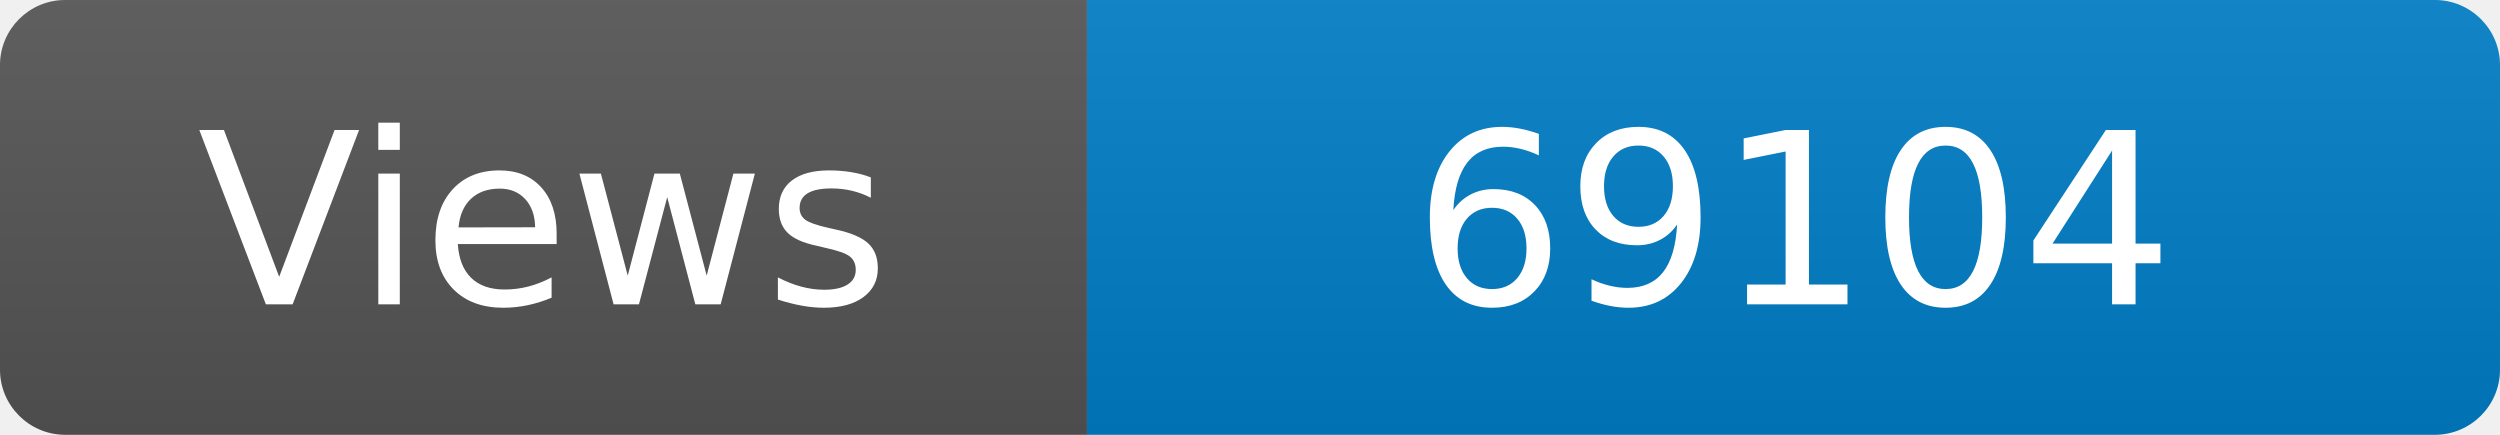
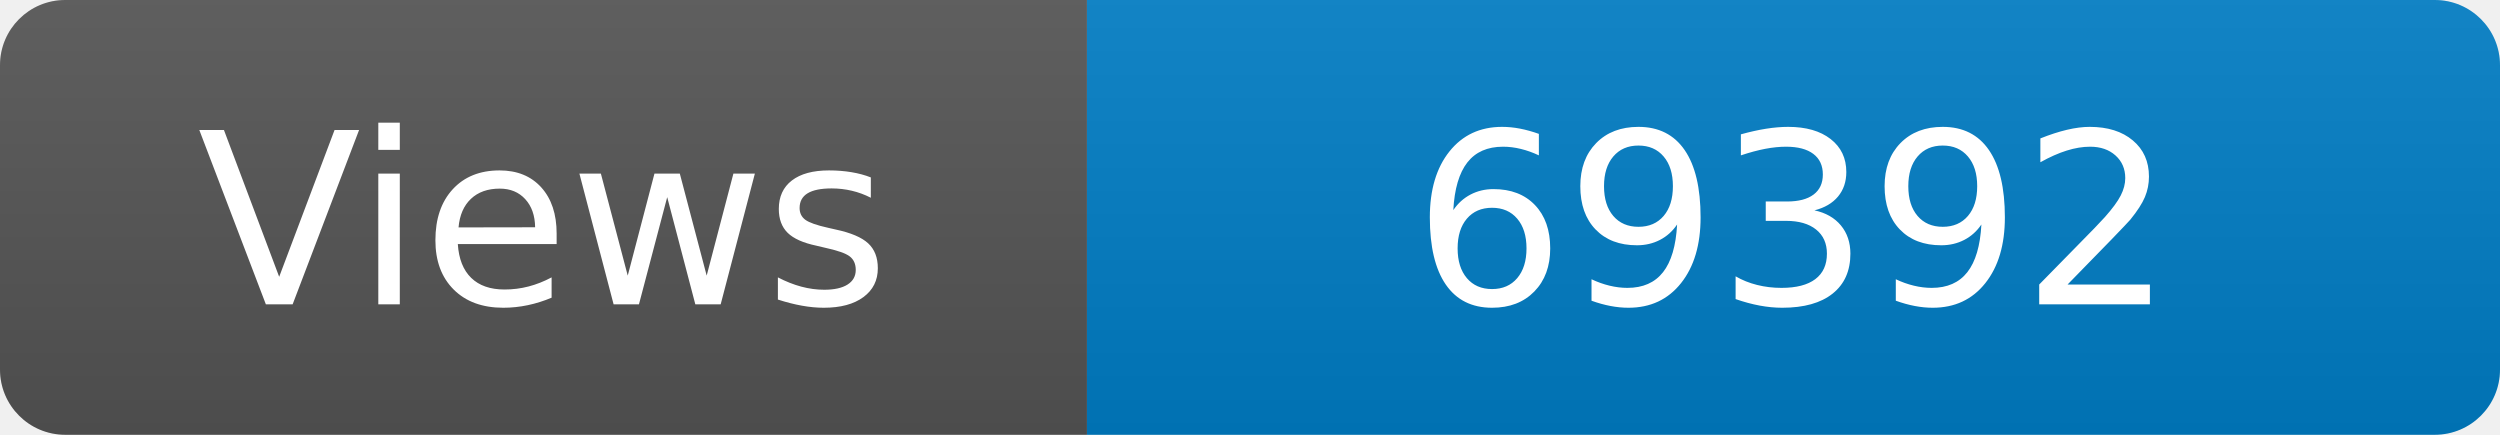
<svg xmlns="http://www.w3.org/2000/svg" width="115" height="20" role="img" aria-label="Maintained?: yes">
  <linearGradient id="s" x2="0" y2="100%">
    <stop offset="0" stop-color="#bbb" stop-opacity=".1" />
    <stop offset="1" stop-opacity=".1" />
  </linearGradient>
  <clipPath id="r">
    <rect width="115" height="20" rx="3" fill="#fff" />
  </clipPath>
  <g clip-path="url(#r)">
    <rect width="50" height="20" fill="#555" />
    <rect x="50" width="160" height="20" fill="#007ec6" />
    <rect width="115" height="20" fill="url(#s)" />
  </g>
  <g fill="#fff" text-anchor="middle" font-family="Verdana,Geneva,DejaVu Sans,sans-serif" font-size="110">
    <text x="250" y="140" transform="scale(.1)" fill="#fff">Views</text>
-     <text x="825" y="140" transform="scale(.1)" fill="#fff">69104</text>
+     <text x="825" y="140" transform="scale(.1)" fill="#fff">69392</text>
  </g>
</svg>
